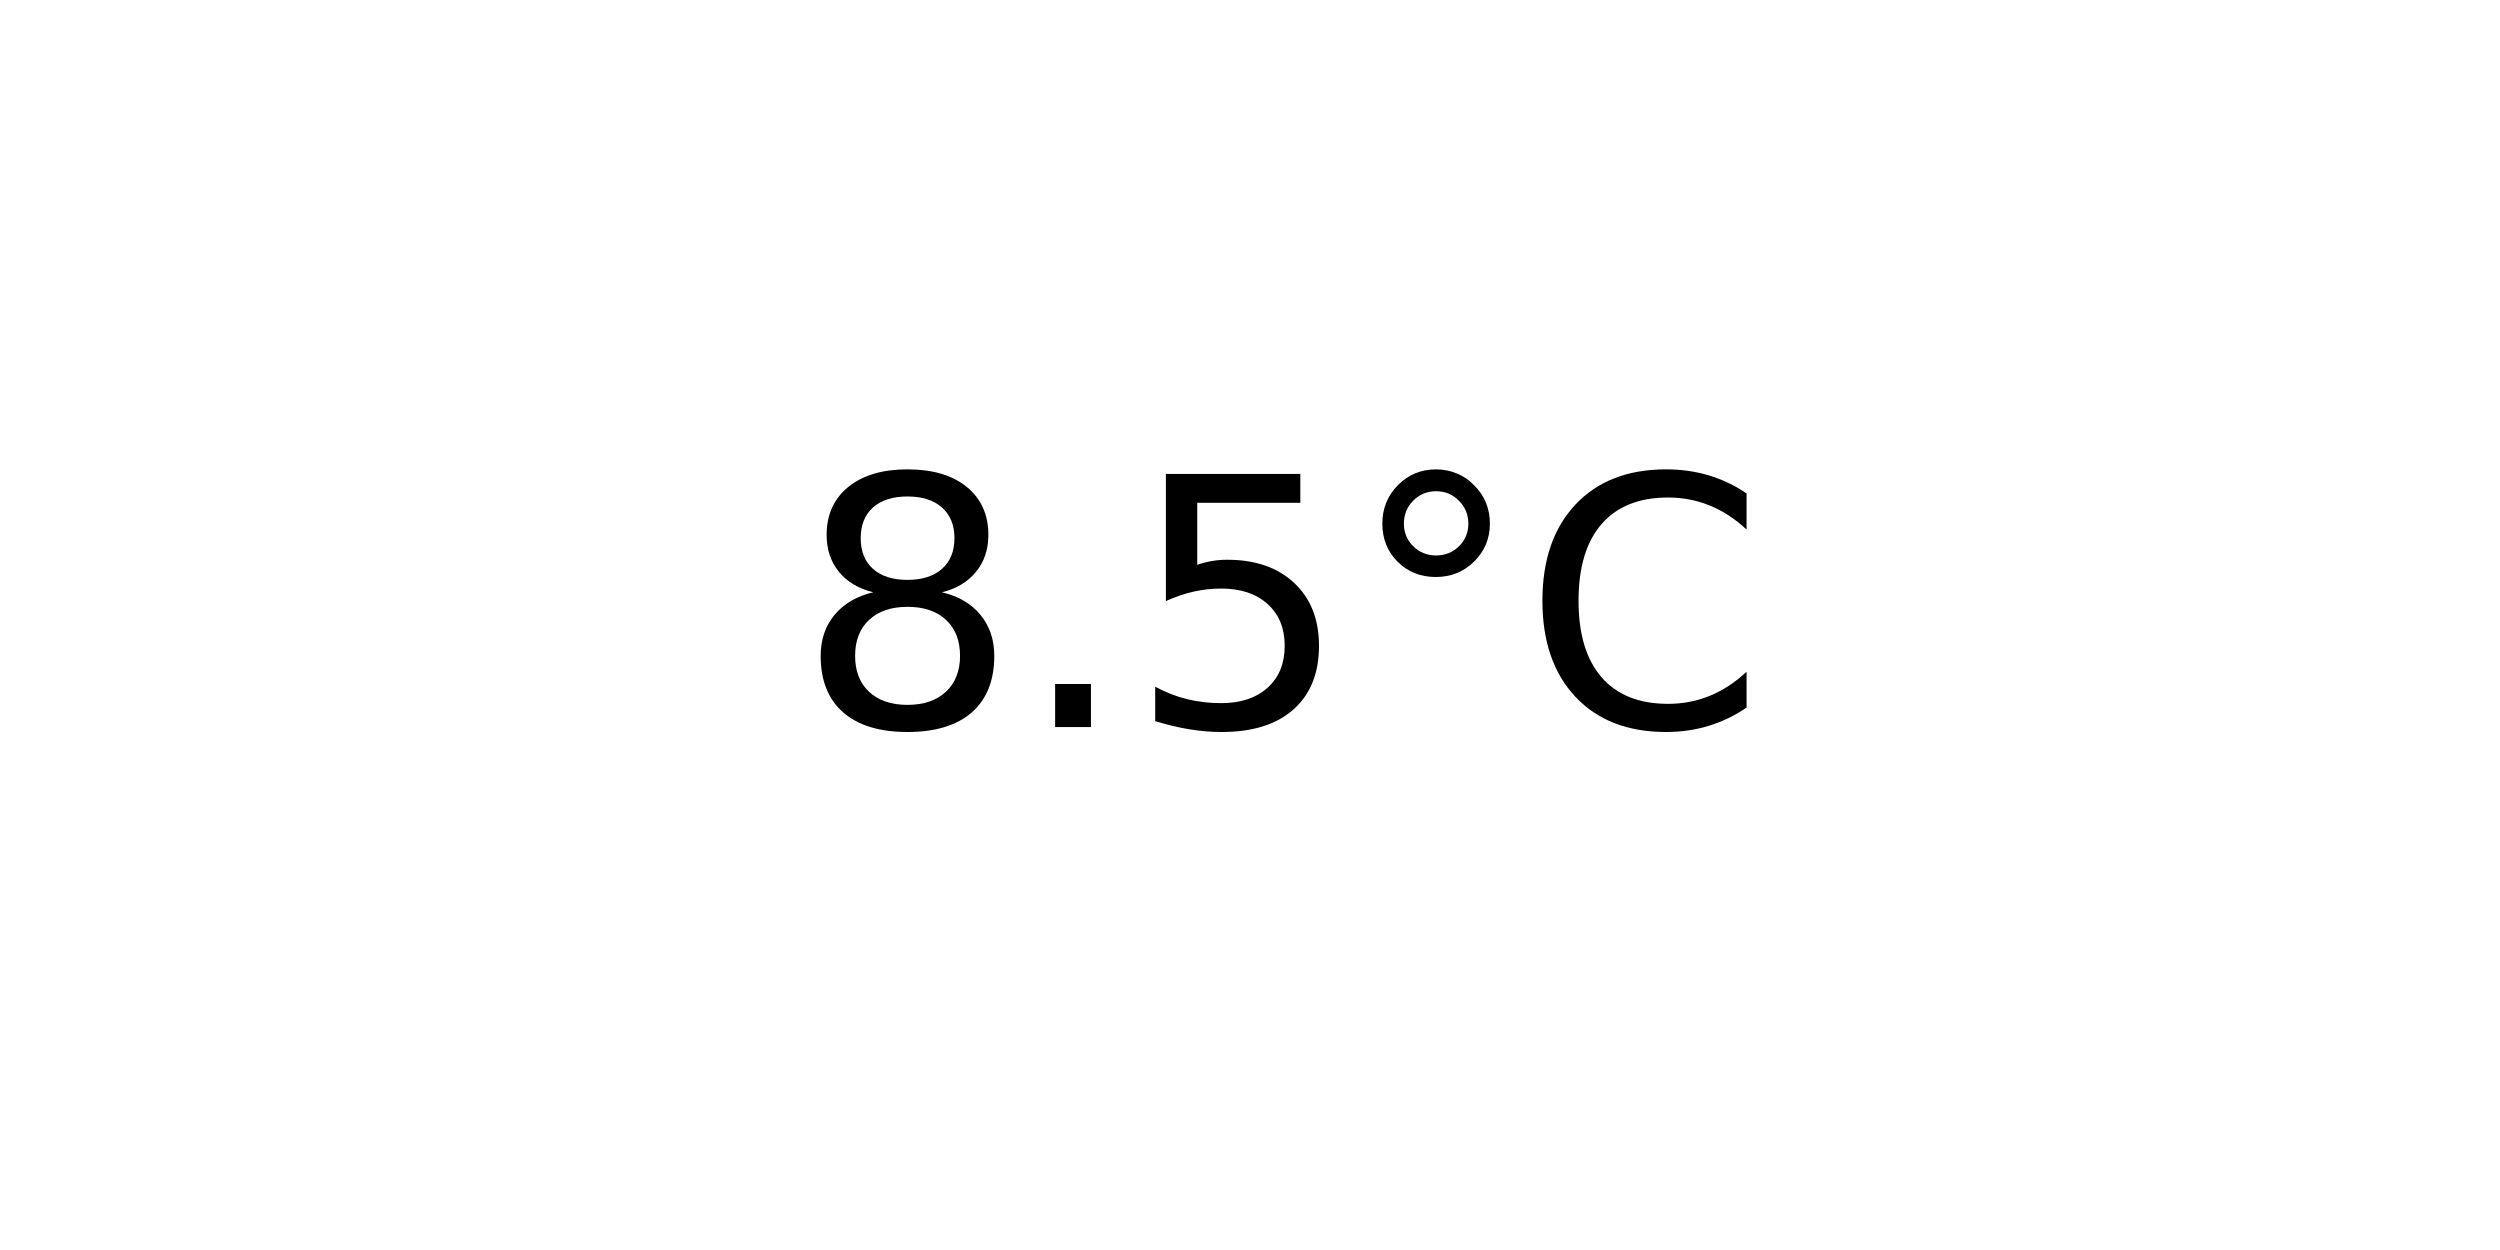
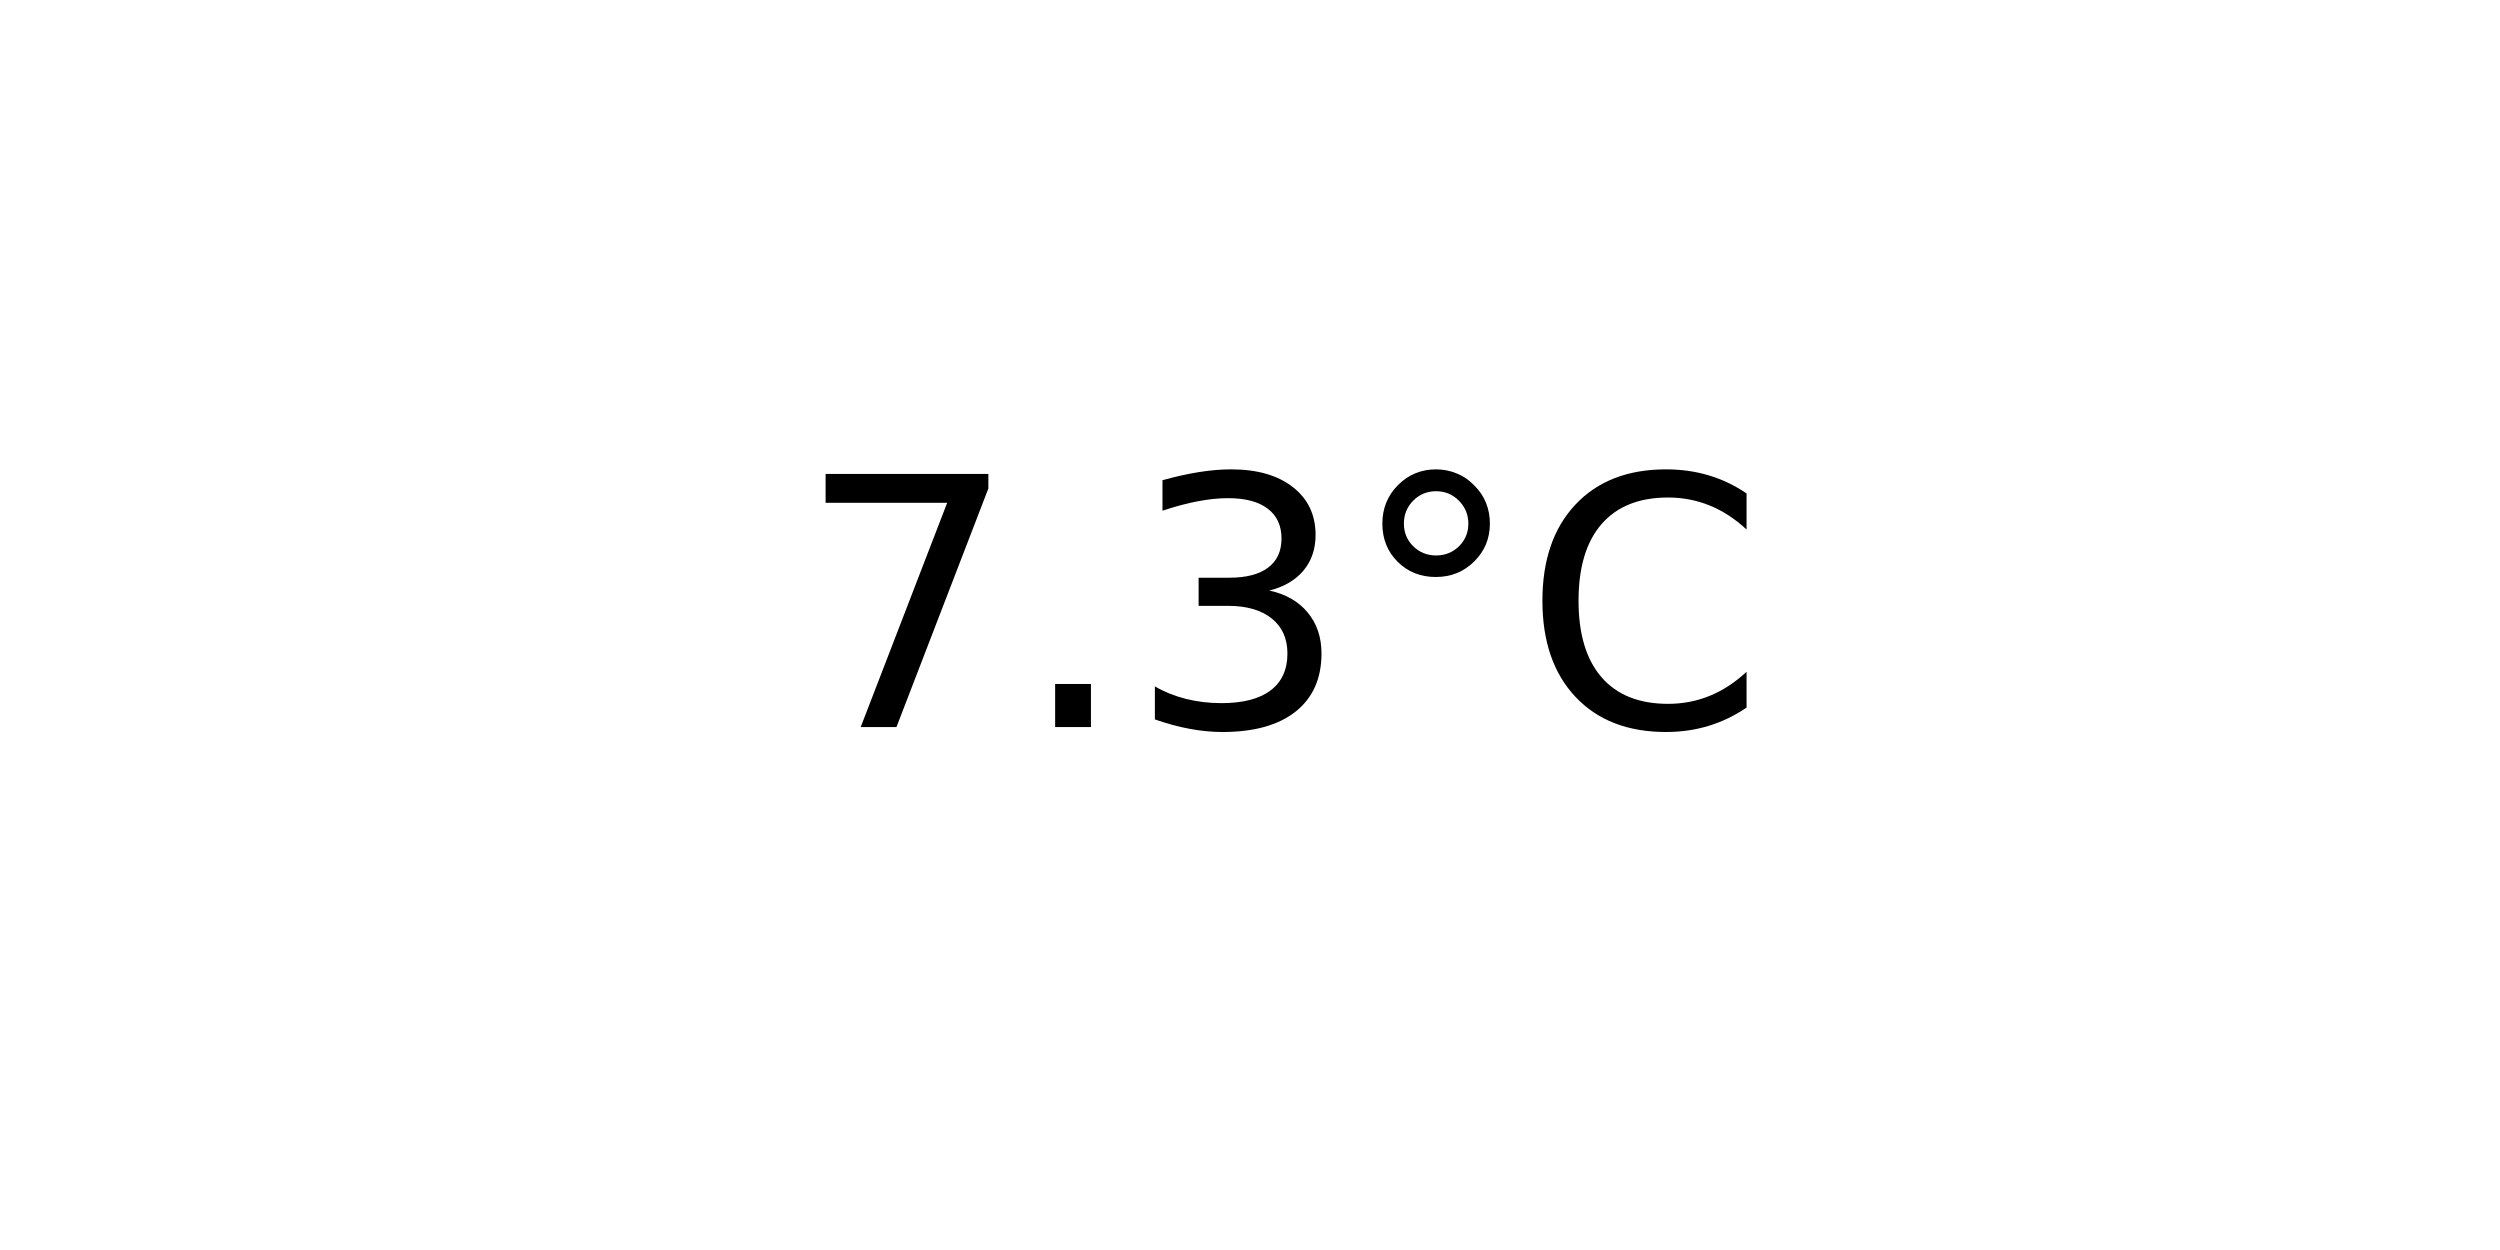
<svg xmlns="http://www.w3.org/2000/svg" xmlns:xlink="http://www.w3.org/1999/xlink" width="72pt" height="36pt" viewBox="0 0 72 36" version="1.1">
  <defs>
    <style type="text/css">*{stroke-linejoin: round; stroke-linecap: butt}</style>
  </defs>
  <g id="figure_1">
    <g id="axes_1">
      <g id="text_1">
        <g transform="translate(22.95703 20.93937) scale(0.1 -0.1)">
          <defs>
-             <path id="DejaVuSans-38" d="M 2034 2216  Q 1584 2216 1326 1975  Q 1069 1734 1069 1313  Q 1069 891 1326 650  Q 1584 409 2034 409  Q 2484 409 2743 651  Q 3003 894 3003 1313  Q 3003 1734 2745 1975  Q 2488 2216 2034 2216  z M 1403 2484  Q 997 2584 770 2862  Q 544 3141 544 3541  Q 544 4100 942 4425  Q 1341 4750 2034 4750  Q 2731 4750 3128 4425  Q 3525 4100 3525 3541  Q 3525 3141 3298 2862  Q 3072 2584 2669 2484  Q 3125 2378 3379 2068  Q 3634 1759 3634 1313  Q 3634 634 3220 271  Q 2806 -91 2034 -91  Q 1263 -91 848 271  Q 434 634 434 1313  Q 434 1759 690 2068  Q 947 2378 1403 2484  z M 1172 3481  Q 1172 3119 1398 2916  Q 1625 2713 2034 2713  Q 2441 2713 2670 2916  Q 2900 3119 2900 3481  Q 2900 3844 2670 4047  Q 2441 4250 2034 4250  Q 1625 4250 1398 4047  Q 1172 3844 1172 3481  z " transform="scale(0.015625)" />
+             <path id="DejaVuSans-37" d="M 525 4666  L 3525 4666  L 3525 4397  L 1831 0  L 1172 0  L 2766 4134  L 525 4134  L 525 4666  z " transform="scale(0.015625)" />
            <path id="DejaVuSans-2e" d="M 684 794  L 1344 794  L 1344 0  L 684 0  L 684 794  z " transform="scale(0.015625)" />
-             <path id="DejaVuSans-35" d="M 691 4666  L 3169 4666  L 3169 4134  L 1269 4134  L 1269 2991  Q 1406 3038 1543 3061  Q 1681 3084 1819 3084  Q 2600 3084 3056 2656  Q 3513 2228 3513 1497  Q 3513 744 3044 326  Q 2575 -91 1722 -91  Q 1428 -91 1123 -41  Q 819 9 494 109  L 494 744  Q 775 591 1075 516  Q 1375 441 1709 441  Q 2250 441 2565 725  Q 2881 1009 2881 1497  Q 2881 1984 2565 2268  Q 2250 2553 1709 2553  Q 1456 2553 1204 2497  Q 953 2441 691 2322  L 691 4666  z " transform="scale(0.015625)" />
+             <path id="DejaVuSans-33" d="M 2597 2516  Q 3050 2419 3304 2112  Q 3559 1806 3559 1356  Q 3559 666 3084 287  Q 2609 -91 1734 -91  Q 1441 -91 1130 -33  Q 819 25 488 141  L 488 750  Q 750 597 1062 519  Q 1375 441 1716 441  Q 2309 441 2620 675  Q 2931 909 2931 1356  Q 2931 1769 2642 2001  Q 2353 2234 1838 2234  L 1294 2234  L 1294 2753  L 1863 2753  Q 2328 2753 2575 2939  Q 2822 3125 2822 3475  Q 2822 3834 2567 4026  Q 2313 4219 1838 4219  Q 1578 4219 1281 4162  Q 984 4106 628 3988  L 628 4550  Q 988 4650 1302 4700  Q 1616 4750 1894 4750  Q 2613 4750 3031 4423  Q 3450 4097 3450 3541  Q 3450 3153 3228 2886  Q 3006 2619 2597 2516  z " transform="scale(0.015625)" />
            <path id="DejaVuSans-b0" d="M 1600 4347  Q 1350 4347 1178 4173  Q 1006 4000 1006 3750  Q 1006 3503 1178 3333  Q 1350 3163 1600 3163  Q 1850 3163 2022 3333  Q 2194 3503 2194 3750  Q 2194 3997 2020 4172  Q 1847 4347 1600 4347  z M 1600 4750  Q 1800 4750 1984 4673  Q 2169 4597 2303 4453  Q 2447 4313 2519 4134  Q 2591 3956 2591 3750  Q 2591 3338 2302 3052  Q 2013 2766 1594 2766  Q 1172 2766 890 3047  Q 609 3328 609 3750  Q 609 4169 896 4459  Q 1184 4750 1600 4750  z " transform="scale(0.015625)" />
            <path id="DejaVuSans-43" d="M 4122 4306  L 4122 3641  Q 3803 3938 3442 4084  Q 3081 4231 2675 4231  Q 1875 4231 1450 3742  Q 1025 3253 1025 2328  Q 1025 1406 1450 917  Q 1875 428 2675 428  Q 3081 428 3442 575  Q 3803 722 4122 1019  L 4122 359  Q 3791 134 3420 21  Q 3050 -91 2638 -91  Q 1578 -91 968 557  Q 359 1206 359 2328  Q 359 3453 968 4101  Q 1578 4750 2638 4750  Q 3056 4750 3426 4639  Q 3797 4528 4122 4306  z " transform="scale(0.015625)" />
          </defs>
-           <use xlink:href="#DejaVuSans-38" />
+           <use xlink:href="#DejaVuSans-37" />
          <use xlink:href="#DejaVuSans-2e" x="63.623" />
-           <use xlink:href="#DejaVuSans-35" x="95.41" />
+           <use xlink:href="#DejaVuSans-33" x="95.41" />
          <use xlink:href="#DejaVuSans-b0" x="159.033" />
          <use xlink:href="#DejaVuSans-43" x="209.033" />
        </g>
      </g>
    </g>
  </g>
</svg>
